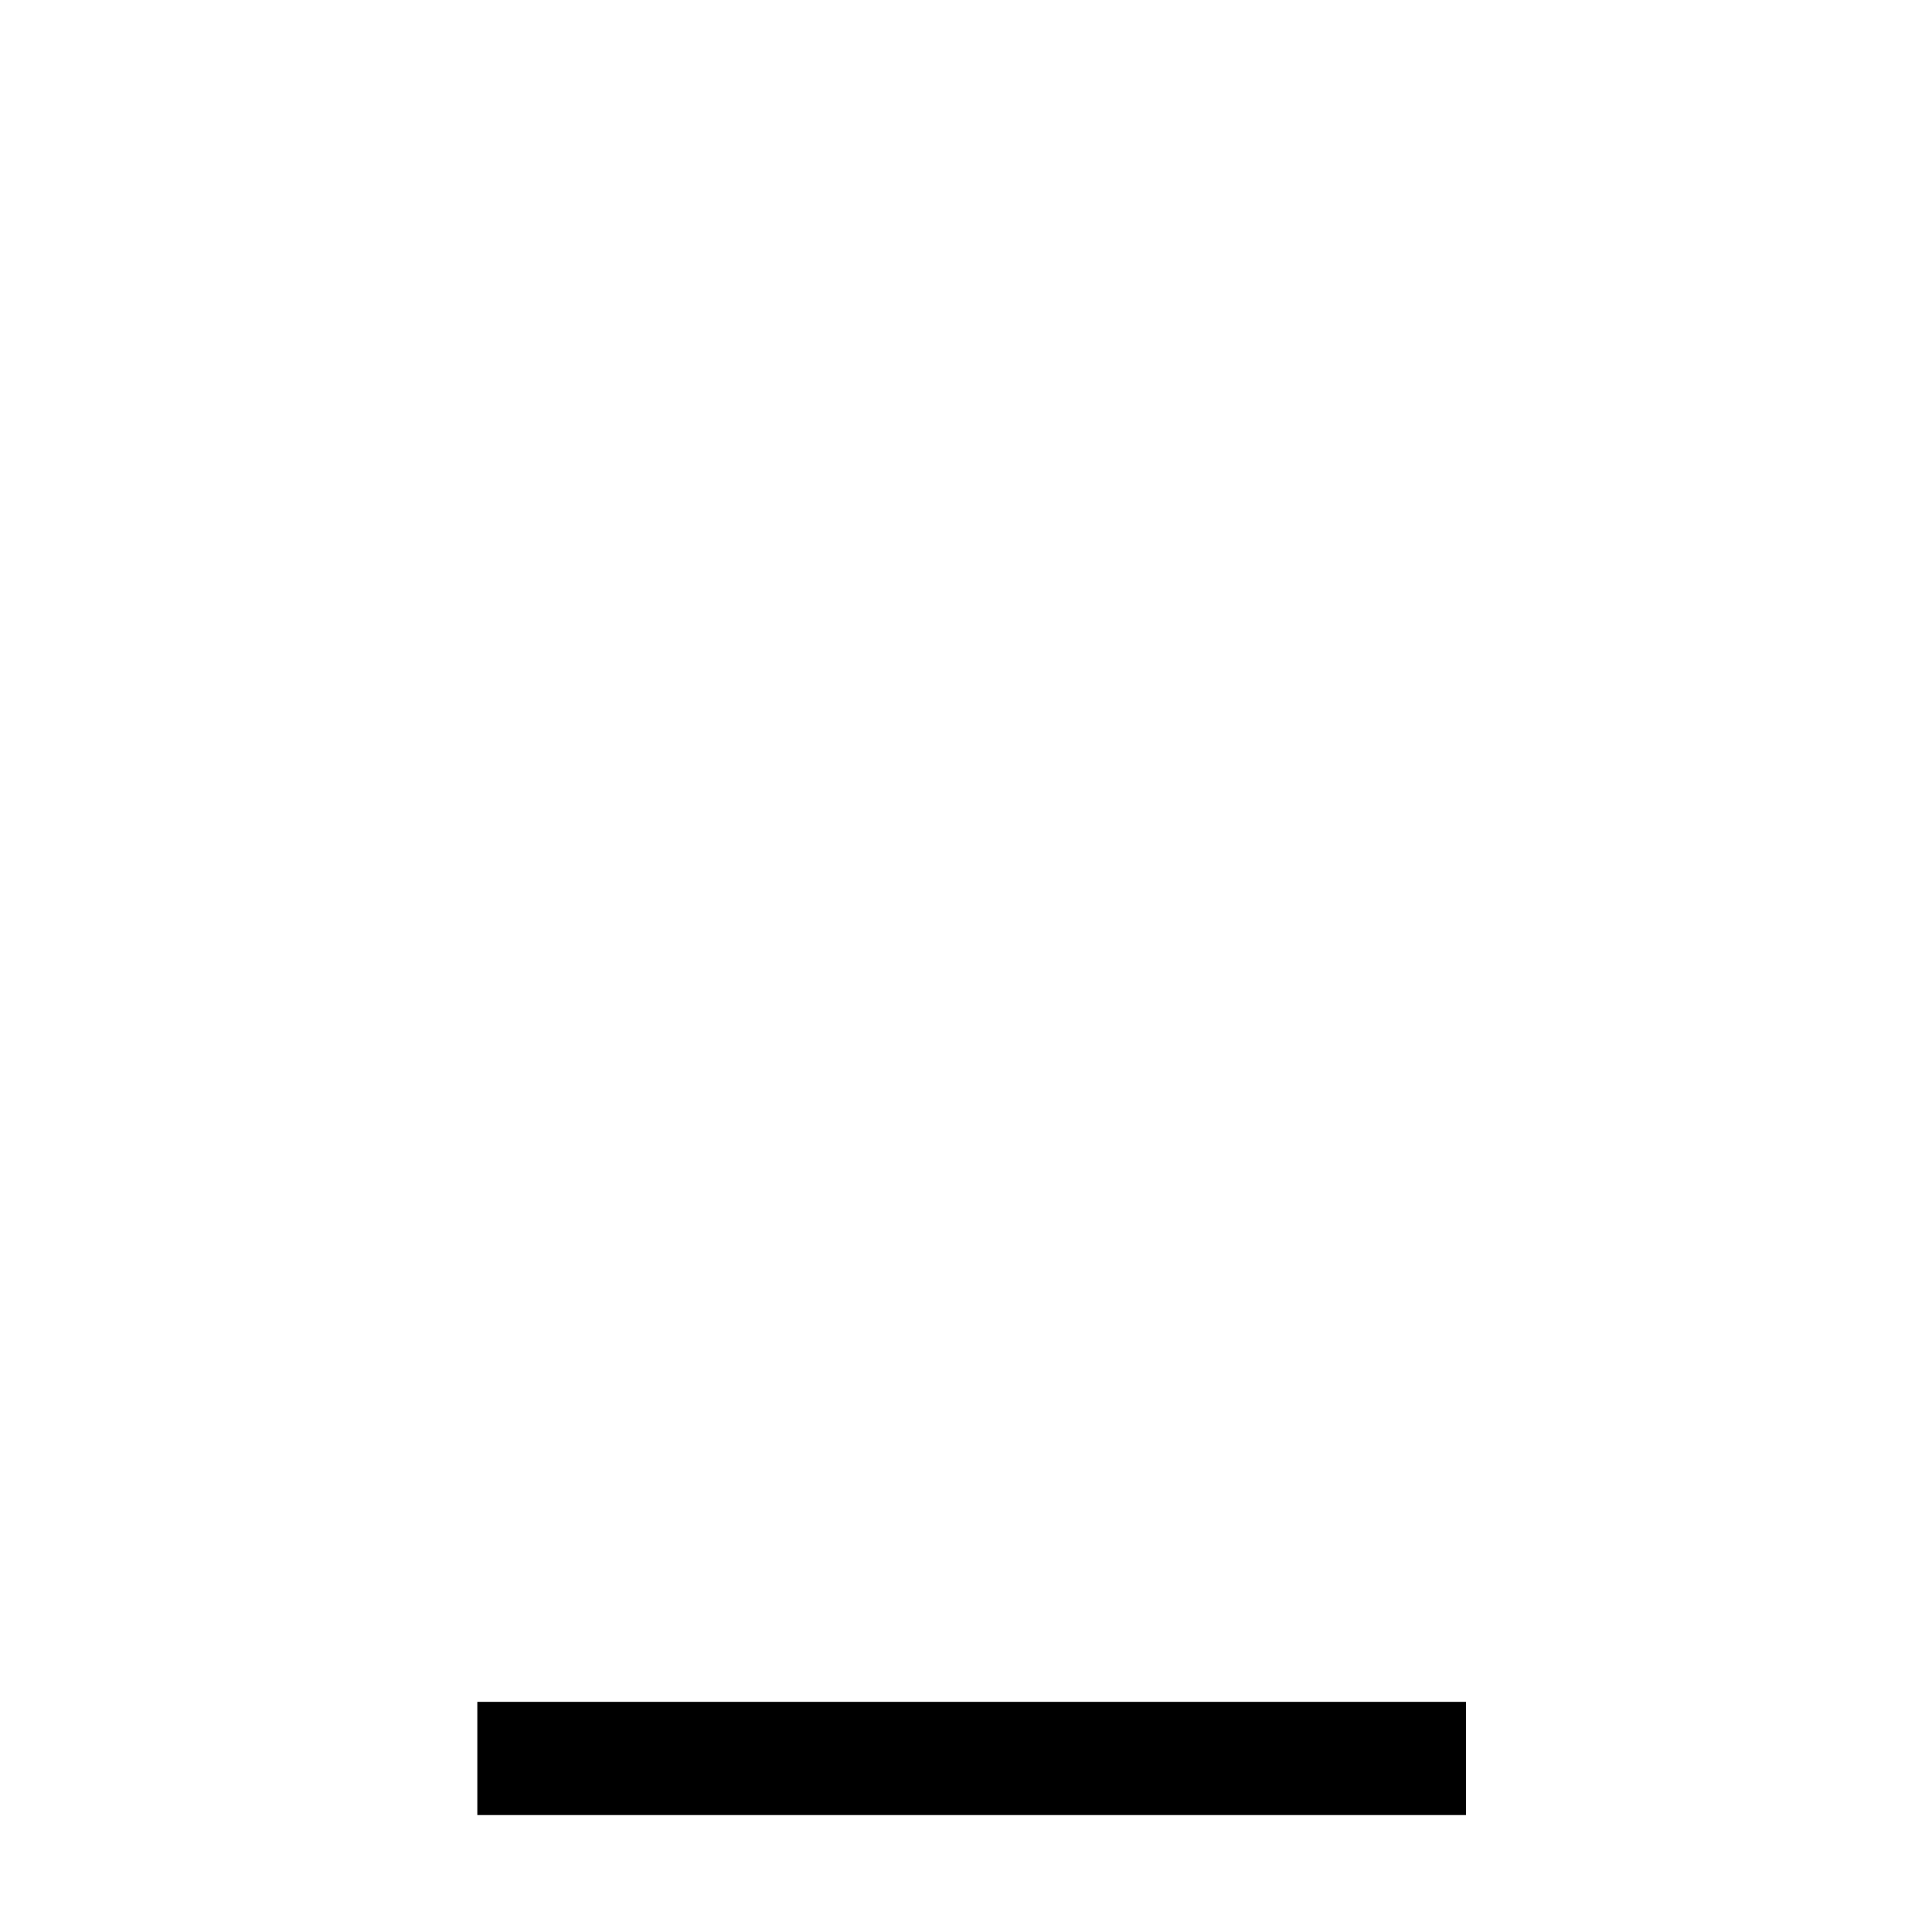
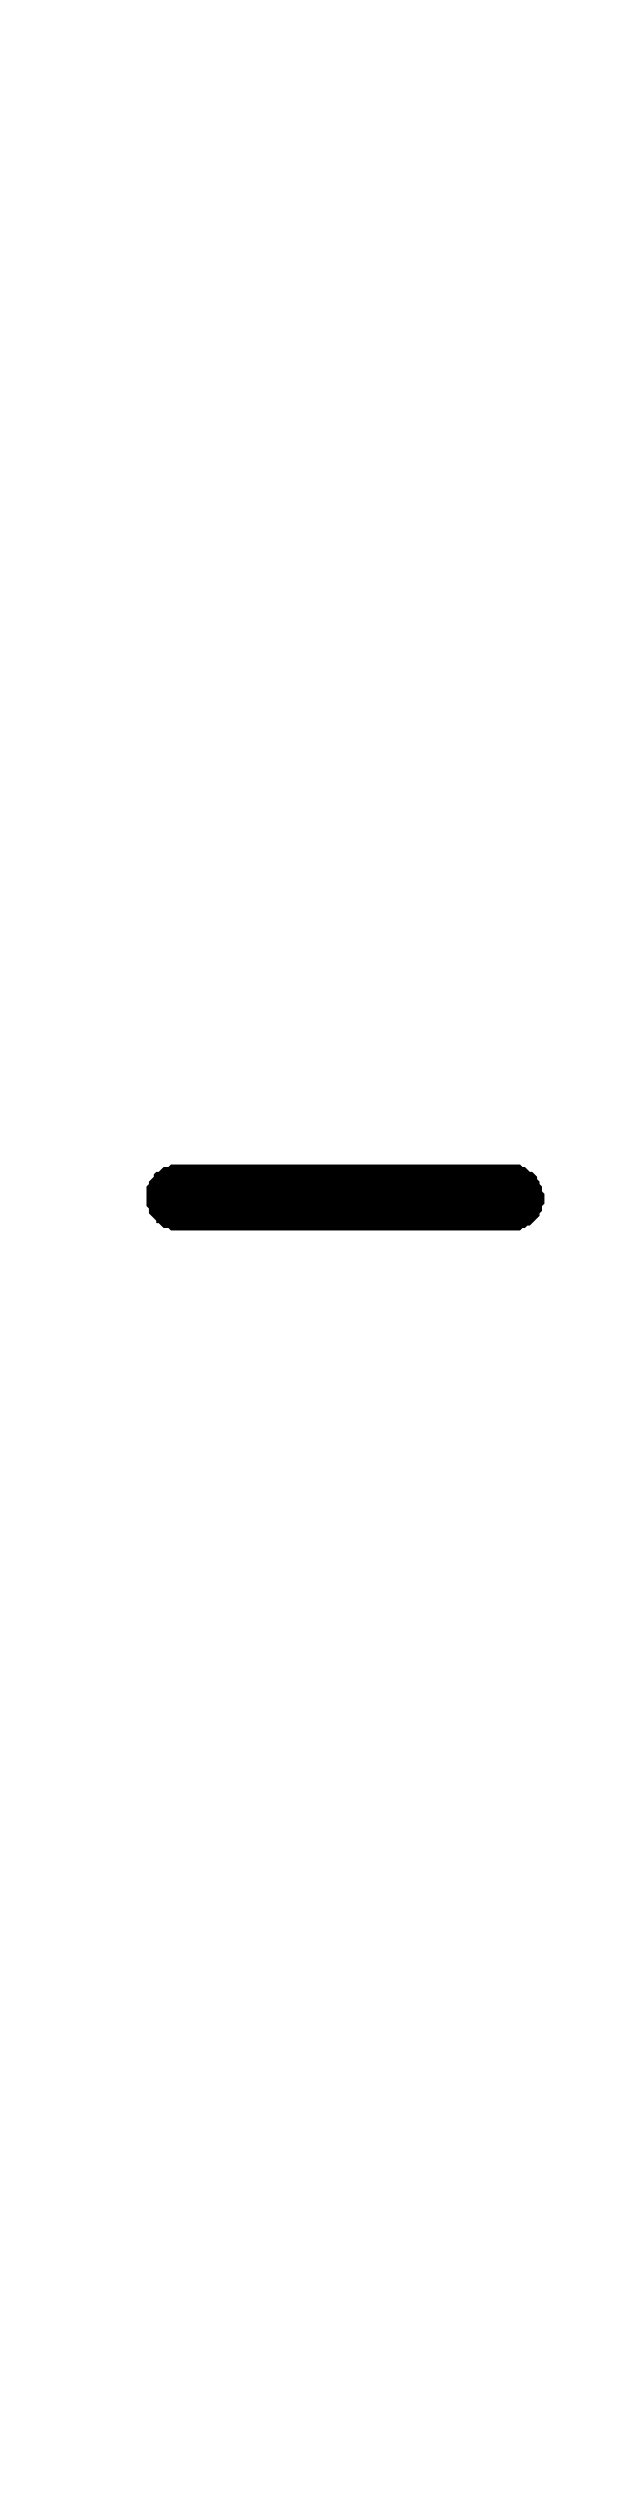
- <svg xmlns="http://www.w3.org/2000/svg" fill="#000000" width="800px" height="800px" viewBox="-6.5 0 32 32" version="1.1">
-   <path d="M1.406 28.188h16.375v1.875h-16.375v-1.875z" />
+ <svg xmlns="http://www.w3.org/2000/svg" baseProfile="full" height="1024" version="1.1" width="256">
+   <defs />
+   <polygon fill="currentColor" points="70,477 69,478 67,478 65,480 64,480 63,481 63,482 61,484 61,485 60,486 60,494 61,495 61,497 64,500 64,501 65,501 67,503 69,503 70,504 213,504 214,503 215,503 216,502 217,502 221,498 221,497 222,496 222,494 223,493 223,489 222,488 222,486 221,485 221,484 220,483 220,482 218,480 217,480 215,478 214,478 213,477" />
</svg>
